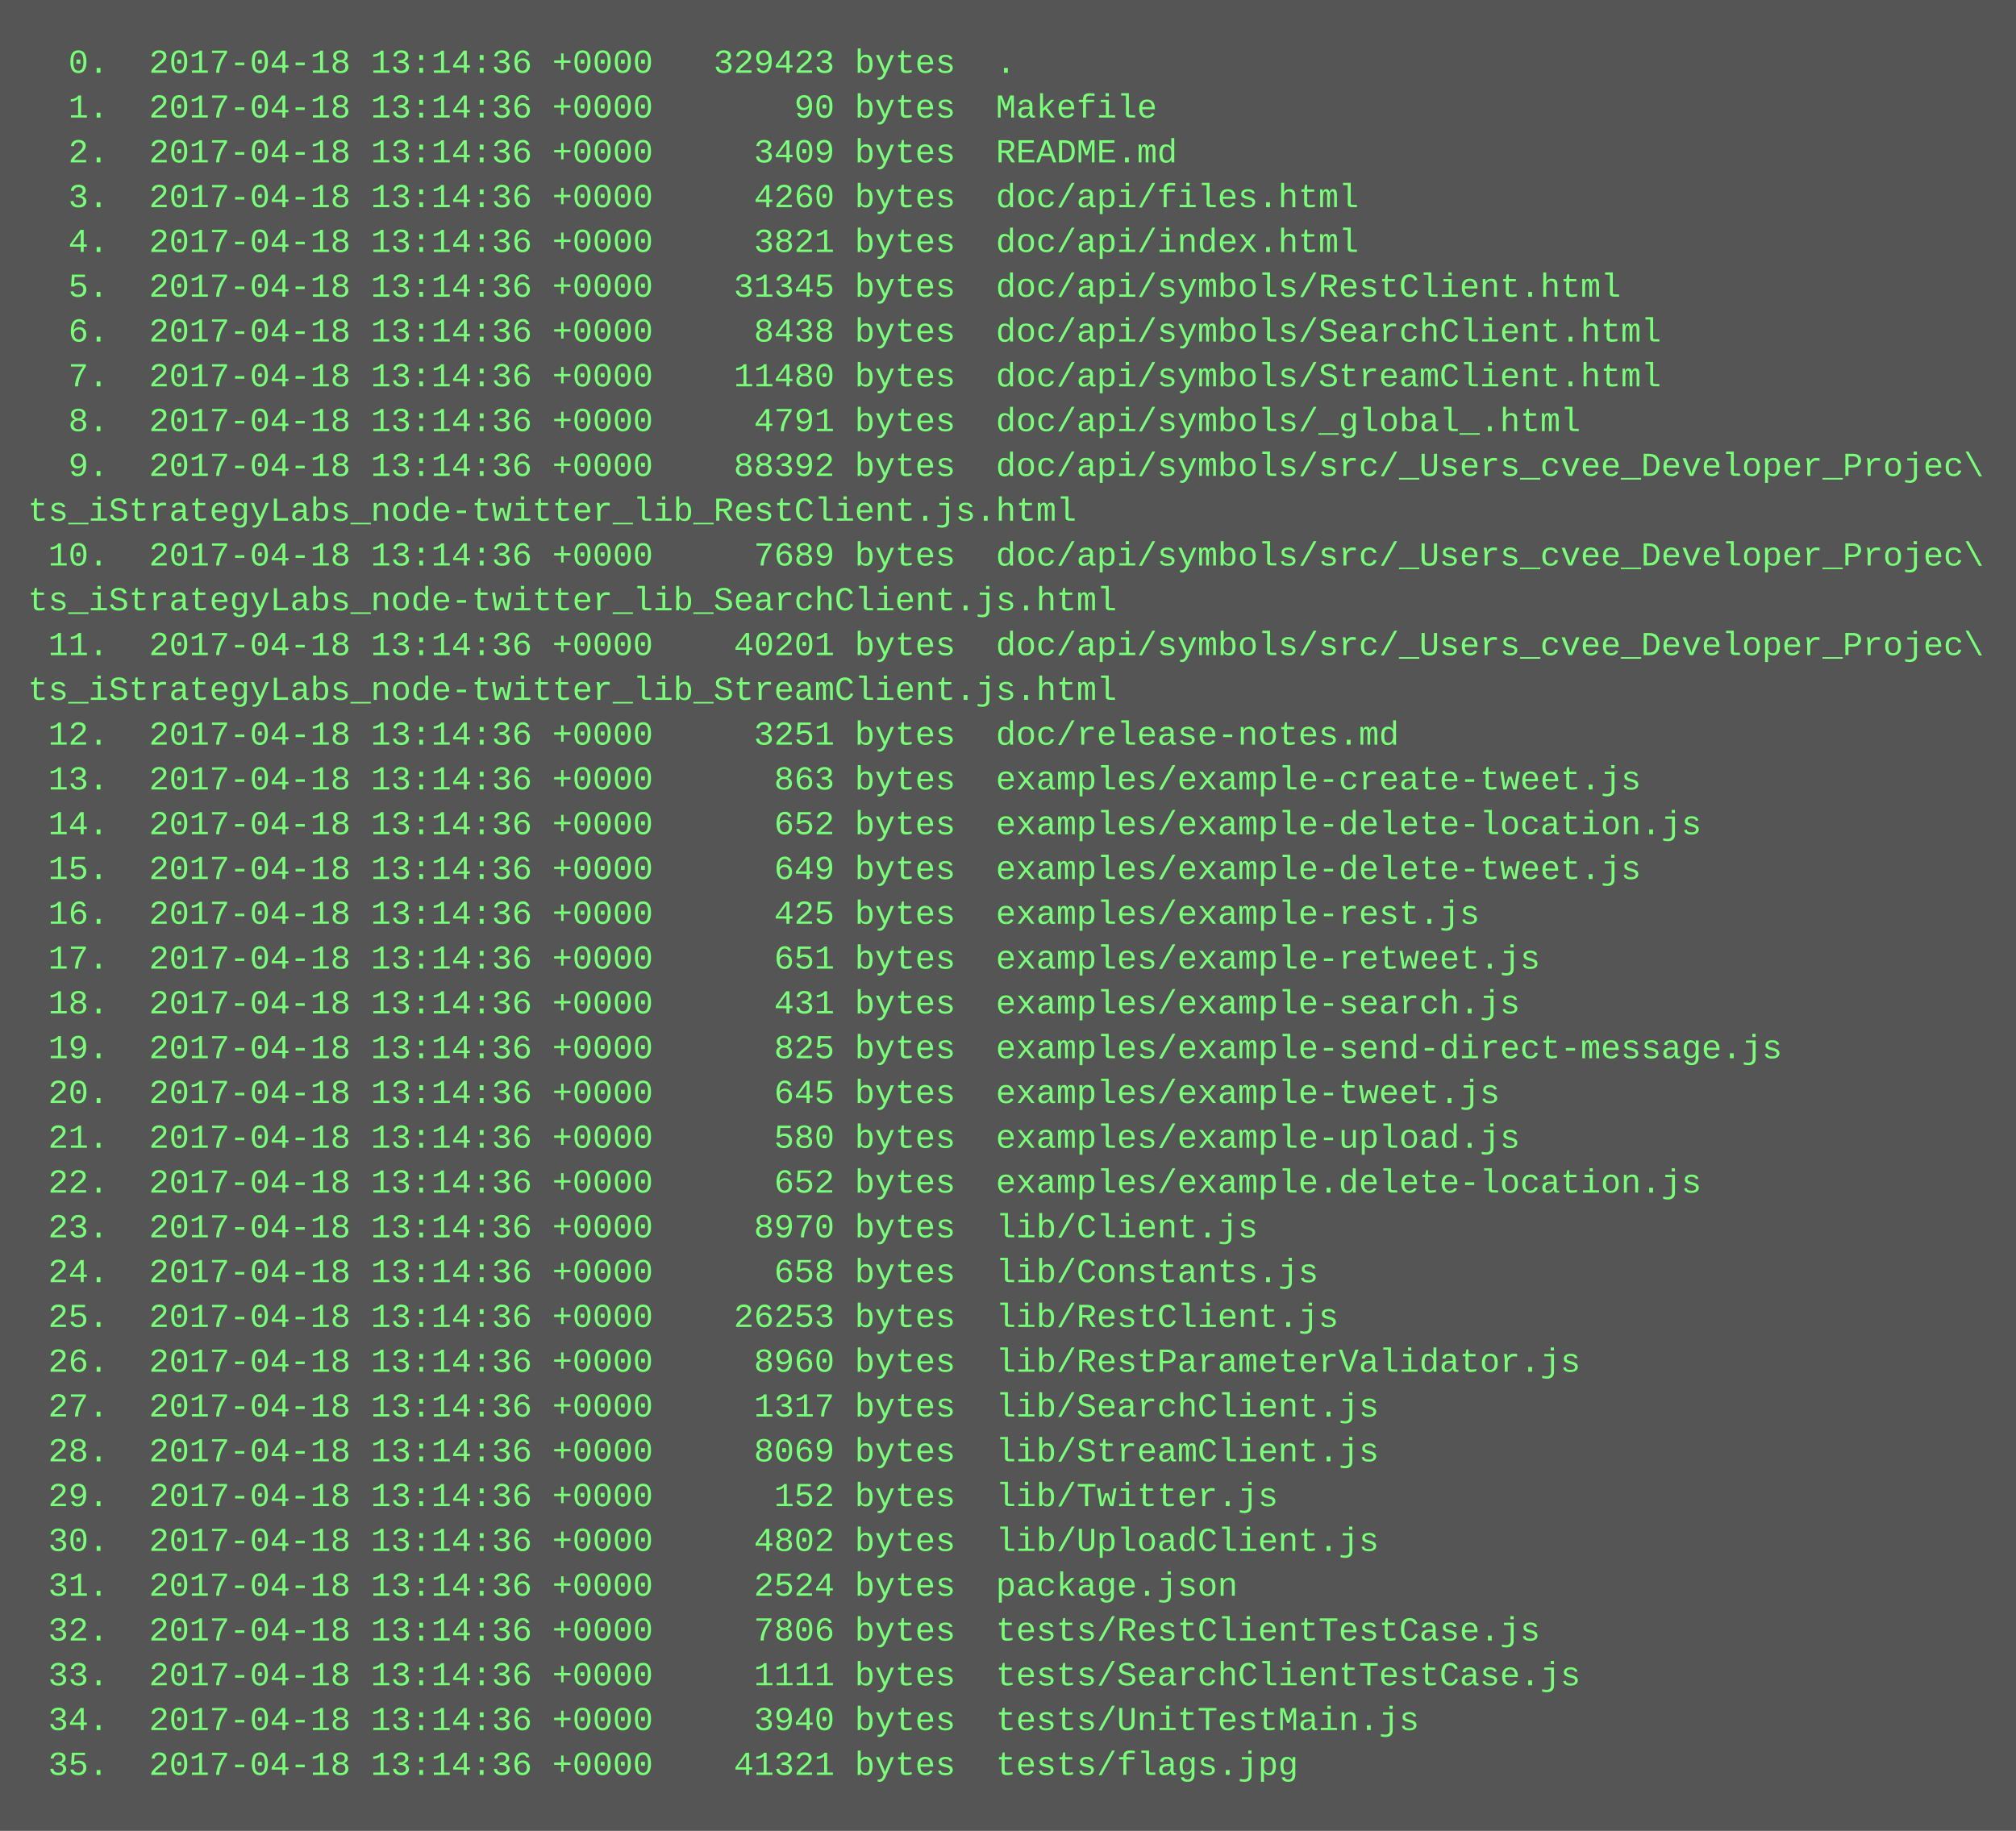
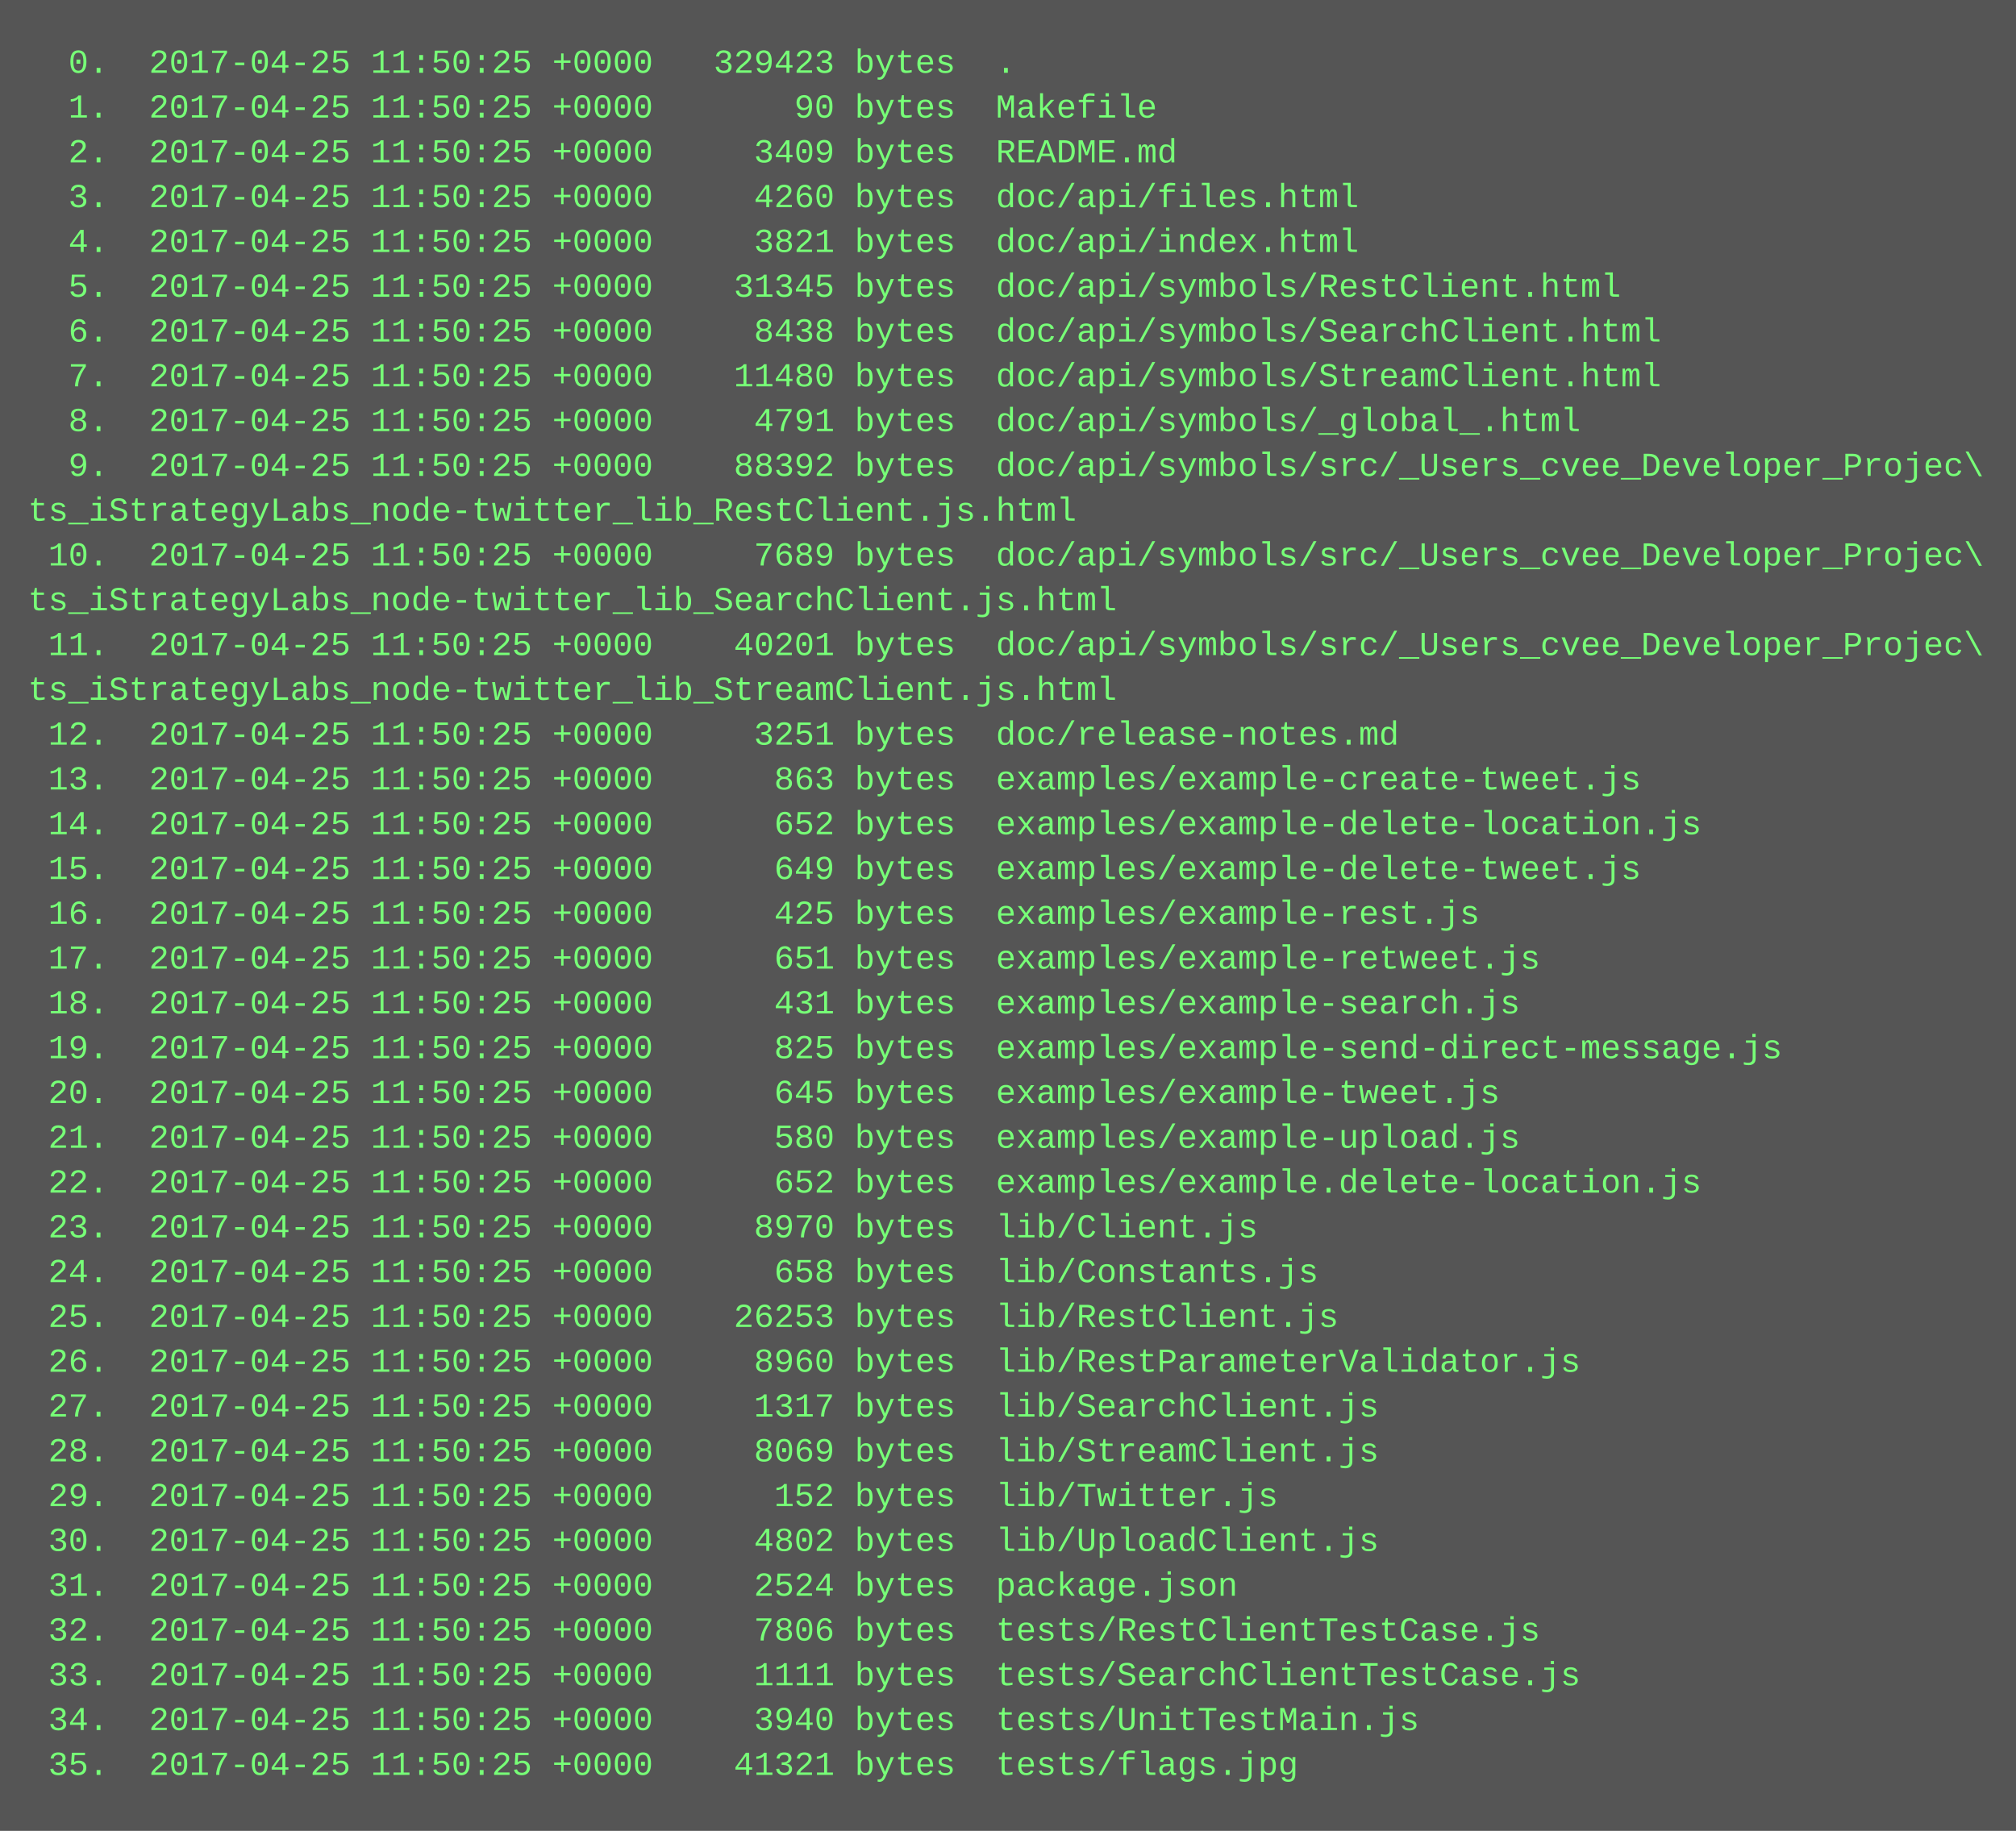
<svg xmlns="http://www.w3.org/2000/svg" height="654" width="720">
  <rect height="654" fill="#555" width="720" />
  <text fill="#7f7" font-family="Courier New" font-size="12" xml:space="preserve">
-     <tspan x="10" y="26">  0.  2017-04-18 13:14:36 +0000   329423 bytes  .</tspan>
-     <tspan x="10" y="42">  1.  2017-04-18 13:14:36 +0000       90 bytes  Makefile</tspan>
-     <tspan x="10" y="58">  2.  2017-04-18 13:14:36 +0000     3409 bytes  README.md</tspan>
-     <tspan x="10" y="74">  3.  2017-04-18 13:14:36 +0000     4260 bytes  doc/api/files.html</tspan>
-     <tspan x="10" y="90">  4.  2017-04-18 13:14:36 +0000     3821 bytes  doc/api/index.html</tspan>
-     <tspan x="10" y="106">  5.  2017-04-18 13:14:36 +0000    31345 bytes  doc/api/symbols/RestClient.html</tspan>
-     <tspan x="10" y="122">  6.  2017-04-18 13:14:36 +0000     8438 bytes  doc/api/symbols/SearchClient.html</tspan>
-     <tspan x="10" y="138">  7.  2017-04-18 13:14:36 +0000    11480 bytes  doc/api/symbols/StreamClient.html</tspan>
-     <tspan x="10" y="154">  8.  2017-04-18 13:14:36 +0000     4791 bytes  doc/api/symbols/_global_.html</tspan>
-     <tspan x="10" y="170">  9.  2017-04-18 13:14:36 +0000    88392 bytes  doc/api/symbols/src/_Users_cvee_Developer_Projec\</tspan>
+     <tspan x="10" y="26">  0.  2017-04-25 11:50:25 +0000   329423 bytes  .</tspan>
+     <tspan x="10" y="42">  1.  2017-04-25 11:50:25 +0000       90 bytes  Makefile</tspan>
+     <tspan x="10" y="58">  2.  2017-04-25 11:50:25 +0000     3409 bytes  README.md</tspan>
+     <tspan x="10" y="74">  3.  2017-04-25 11:50:25 +0000     4260 bytes  doc/api/files.html</tspan>
+     <tspan x="10" y="90">  4.  2017-04-25 11:50:25 +0000     3821 bytes  doc/api/index.html</tspan>
+     <tspan x="10" y="106">  5.  2017-04-25 11:50:25 +0000    31345 bytes  doc/api/symbols/RestClient.html</tspan>
+     <tspan x="10" y="122">  6.  2017-04-25 11:50:25 +0000     8438 bytes  doc/api/symbols/SearchClient.html</tspan>
+     <tspan x="10" y="138">  7.  2017-04-25 11:50:25 +0000    11480 bytes  doc/api/symbols/StreamClient.html</tspan>
+     <tspan x="10" y="154">  8.  2017-04-25 11:50:25 +0000     4791 bytes  doc/api/symbols/_global_.html</tspan>
+     <tspan x="10" y="170">  9.  2017-04-25 11:50:25 +0000    88392 bytes  doc/api/symbols/src/_Users_cvee_Developer_Projec\</tspan>
    <tspan x="10" y="186">ts_iStrategyLabs_node-twitter_lib_RestClient.js.html</tspan>
-     <tspan x="10" y="202"> 10.  2017-04-18 13:14:36 +0000     7689 bytes  doc/api/symbols/src/_Users_cvee_Developer_Projec\</tspan>
+     <tspan x="10" y="202"> 10.  2017-04-25 11:50:25 +0000     7689 bytes  doc/api/symbols/src/_Users_cvee_Developer_Projec\</tspan>
    <tspan x="10" y="218">ts_iStrategyLabs_node-twitter_lib_SearchClient.js.html</tspan>
-     <tspan x="10" y="234"> 11.  2017-04-18 13:14:36 +0000    40201 bytes  doc/api/symbols/src/_Users_cvee_Developer_Projec\</tspan>
+     <tspan x="10" y="234"> 11.  2017-04-25 11:50:25 +0000    40201 bytes  doc/api/symbols/src/_Users_cvee_Developer_Projec\</tspan>
    <tspan x="10" y="250">ts_iStrategyLabs_node-twitter_lib_StreamClient.js.html</tspan>
-     <tspan x="10" y="266"> 12.  2017-04-18 13:14:36 +0000     3251 bytes  doc/release-notes.md</tspan>
-     <tspan x="10" y="282"> 13.  2017-04-18 13:14:36 +0000      863 bytes  examples/example-create-tweet.js</tspan>
-     <tspan x="10" y="298"> 14.  2017-04-18 13:14:36 +0000      652 bytes  examples/example-delete-location.js</tspan>
-     <tspan x="10" y="314"> 15.  2017-04-18 13:14:36 +0000      649 bytes  examples/example-delete-tweet.js</tspan>
-     <tspan x="10" y="330"> 16.  2017-04-18 13:14:36 +0000      425 bytes  examples/example-rest.js</tspan>
-     <tspan x="10" y="346"> 17.  2017-04-18 13:14:36 +0000      651 bytes  examples/example-retweet.js</tspan>
-     <tspan x="10" y="362"> 18.  2017-04-18 13:14:36 +0000      431 bytes  examples/example-search.js</tspan>
-     <tspan x="10" y="378"> 19.  2017-04-18 13:14:36 +0000      825 bytes  examples/example-send-direct-message.js</tspan>
-     <tspan x="10" y="394"> 20.  2017-04-18 13:14:36 +0000      645 bytes  examples/example-tweet.js</tspan>
-     <tspan x="10" y="410"> 21.  2017-04-18 13:14:36 +0000      580 bytes  examples/example-upload.js</tspan>
-     <tspan x="10" y="426"> 22.  2017-04-18 13:14:36 +0000      652 bytes  examples/example.delete-location.js</tspan>
-     <tspan x="10" y="442"> 23.  2017-04-18 13:14:36 +0000     8970 bytes  lib/Client.js</tspan>
-     <tspan x="10" y="458"> 24.  2017-04-18 13:14:36 +0000      658 bytes  lib/Constants.js</tspan>
-     <tspan x="10" y="474"> 25.  2017-04-18 13:14:36 +0000    26253 bytes  lib/RestClient.js</tspan>
-     <tspan x="10" y="490"> 26.  2017-04-18 13:14:36 +0000     8960 bytes  lib/RestParameterValidator.js</tspan>
-     <tspan x="10" y="506"> 27.  2017-04-18 13:14:36 +0000     1317 bytes  lib/SearchClient.js</tspan>
-     <tspan x="10" y="522"> 28.  2017-04-18 13:14:36 +0000     8069 bytes  lib/StreamClient.js</tspan>
-     <tspan x="10" y="538"> 29.  2017-04-18 13:14:36 +0000      152 bytes  lib/Twitter.js</tspan>
-     <tspan x="10" y="554"> 30.  2017-04-18 13:14:36 +0000     4802 bytes  lib/UploadClient.js</tspan>
-     <tspan x="10" y="570"> 31.  2017-04-18 13:14:36 +0000     2524 bytes  package.json</tspan>
-     <tspan x="10" y="586"> 32.  2017-04-18 13:14:36 +0000     7806 bytes  tests/RestClientTestCase.js</tspan>
-     <tspan x="10" y="602"> 33.  2017-04-18 13:14:36 +0000     1111 bytes  tests/SearchClientTestCase.js</tspan>
-     <tspan x="10" y="618"> 34.  2017-04-18 13:14:36 +0000     3940 bytes  tests/UnitTestMain.js</tspan>
-     <tspan x="10" y="634"> 35.  2017-04-18 13:14:36 +0000    41321 bytes  tests/flags.jpg</tspan>
+     <tspan x="10" y="266"> 12.  2017-04-25 11:50:25 +0000     3251 bytes  doc/release-notes.md</tspan>
+     <tspan x="10" y="282"> 13.  2017-04-25 11:50:25 +0000      863 bytes  examples/example-create-tweet.js</tspan>
+     <tspan x="10" y="298"> 14.  2017-04-25 11:50:25 +0000      652 bytes  examples/example-delete-location.js</tspan>
+     <tspan x="10" y="314"> 15.  2017-04-25 11:50:25 +0000      649 bytes  examples/example-delete-tweet.js</tspan>
+     <tspan x="10" y="330"> 16.  2017-04-25 11:50:25 +0000      425 bytes  examples/example-rest.js</tspan>
+     <tspan x="10" y="346"> 17.  2017-04-25 11:50:25 +0000      651 bytes  examples/example-retweet.js</tspan>
+     <tspan x="10" y="362"> 18.  2017-04-25 11:50:25 +0000      431 bytes  examples/example-search.js</tspan>
+     <tspan x="10" y="378"> 19.  2017-04-25 11:50:25 +0000      825 bytes  examples/example-send-direct-message.js</tspan>
+     <tspan x="10" y="394"> 20.  2017-04-25 11:50:25 +0000      645 bytes  examples/example-tweet.js</tspan>
+     <tspan x="10" y="410"> 21.  2017-04-25 11:50:25 +0000      580 bytes  examples/example-upload.js</tspan>
+     <tspan x="10" y="426"> 22.  2017-04-25 11:50:25 +0000      652 bytes  examples/example.delete-location.js</tspan>
+     <tspan x="10" y="442"> 23.  2017-04-25 11:50:25 +0000     8970 bytes  lib/Client.js</tspan>
+     <tspan x="10" y="458"> 24.  2017-04-25 11:50:25 +0000      658 bytes  lib/Constants.js</tspan>
+     <tspan x="10" y="474"> 25.  2017-04-25 11:50:25 +0000    26253 bytes  lib/RestClient.js</tspan>
+     <tspan x="10" y="490"> 26.  2017-04-25 11:50:25 +0000     8960 bytes  lib/RestParameterValidator.js</tspan>
+     <tspan x="10" y="506"> 27.  2017-04-25 11:50:25 +0000     1317 bytes  lib/SearchClient.js</tspan>
+     <tspan x="10" y="522"> 28.  2017-04-25 11:50:25 +0000     8069 bytes  lib/StreamClient.js</tspan>
+     <tspan x="10" y="538"> 29.  2017-04-25 11:50:25 +0000      152 bytes  lib/Twitter.js</tspan>
+     <tspan x="10" y="554"> 30.  2017-04-25 11:50:25 +0000     4802 bytes  lib/UploadClient.js</tspan>
+     <tspan x="10" y="570"> 31.  2017-04-25 11:50:25 +0000     2524 bytes  package.json</tspan>
+     <tspan x="10" y="586"> 32.  2017-04-25 11:50:25 +0000     7806 bytes  tests/RestClientTestCase.js</tspan>
+     <tspan x="10" y="602"> 33.  2017-04-25 11:50:25 +0000     1111 bytes  tests/SearchClientTestCase.js</tspan>
+     <tspan x="10" y="618"> 34.  2017-04-25 11:50:25 +0000     3940 bytes  tests/UnitTestMain.js</tspan>
+     <tspan x="10" y="634"> 35.  2017-04-25 11:50:25 +0000    41321 bytes  tests/flags.jpg</tspan>
  </text>
</svg>
